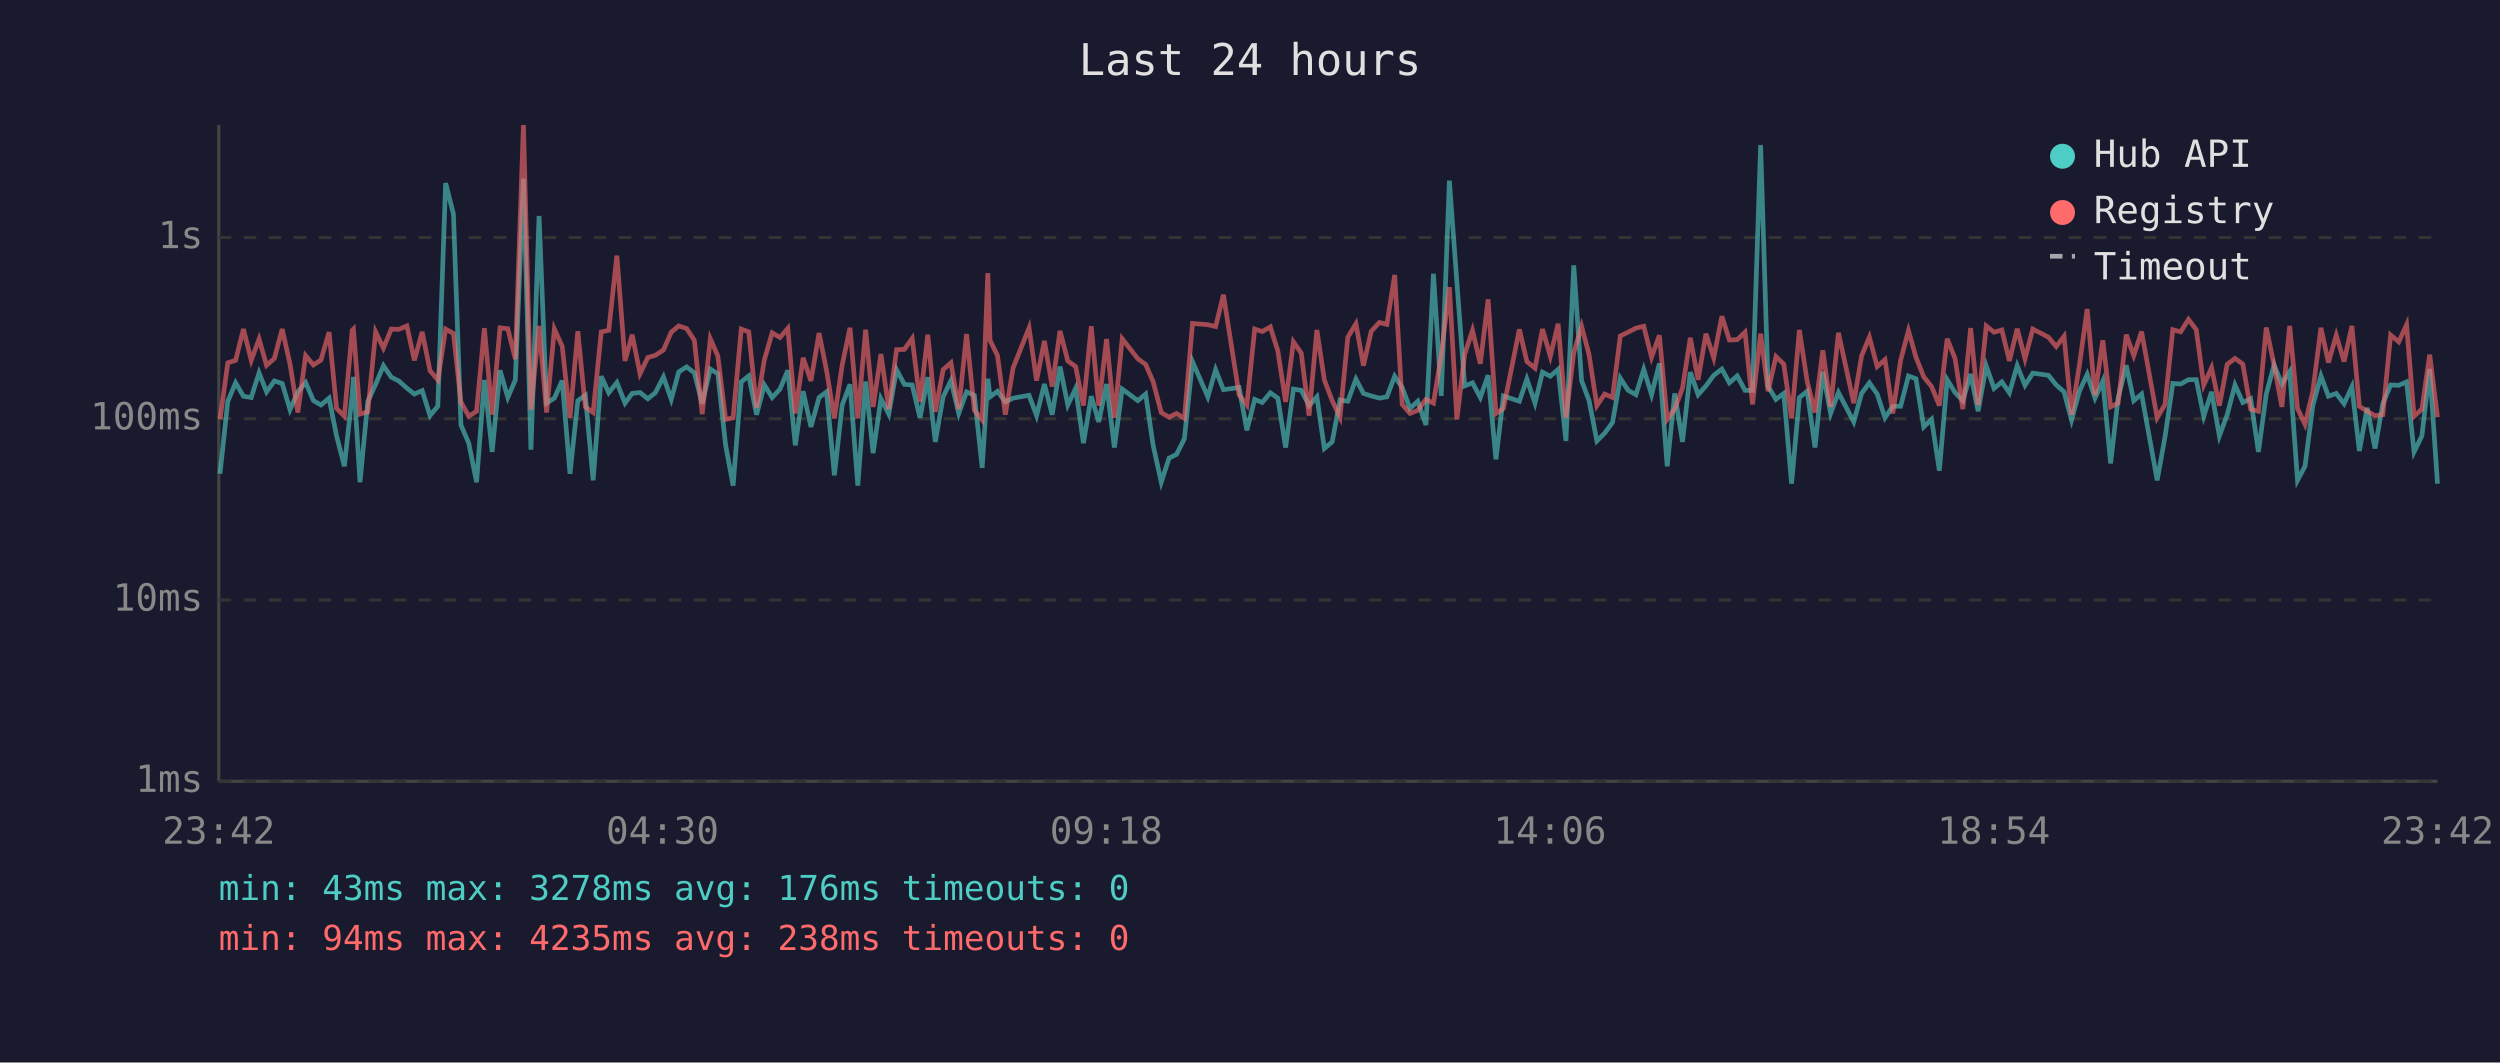
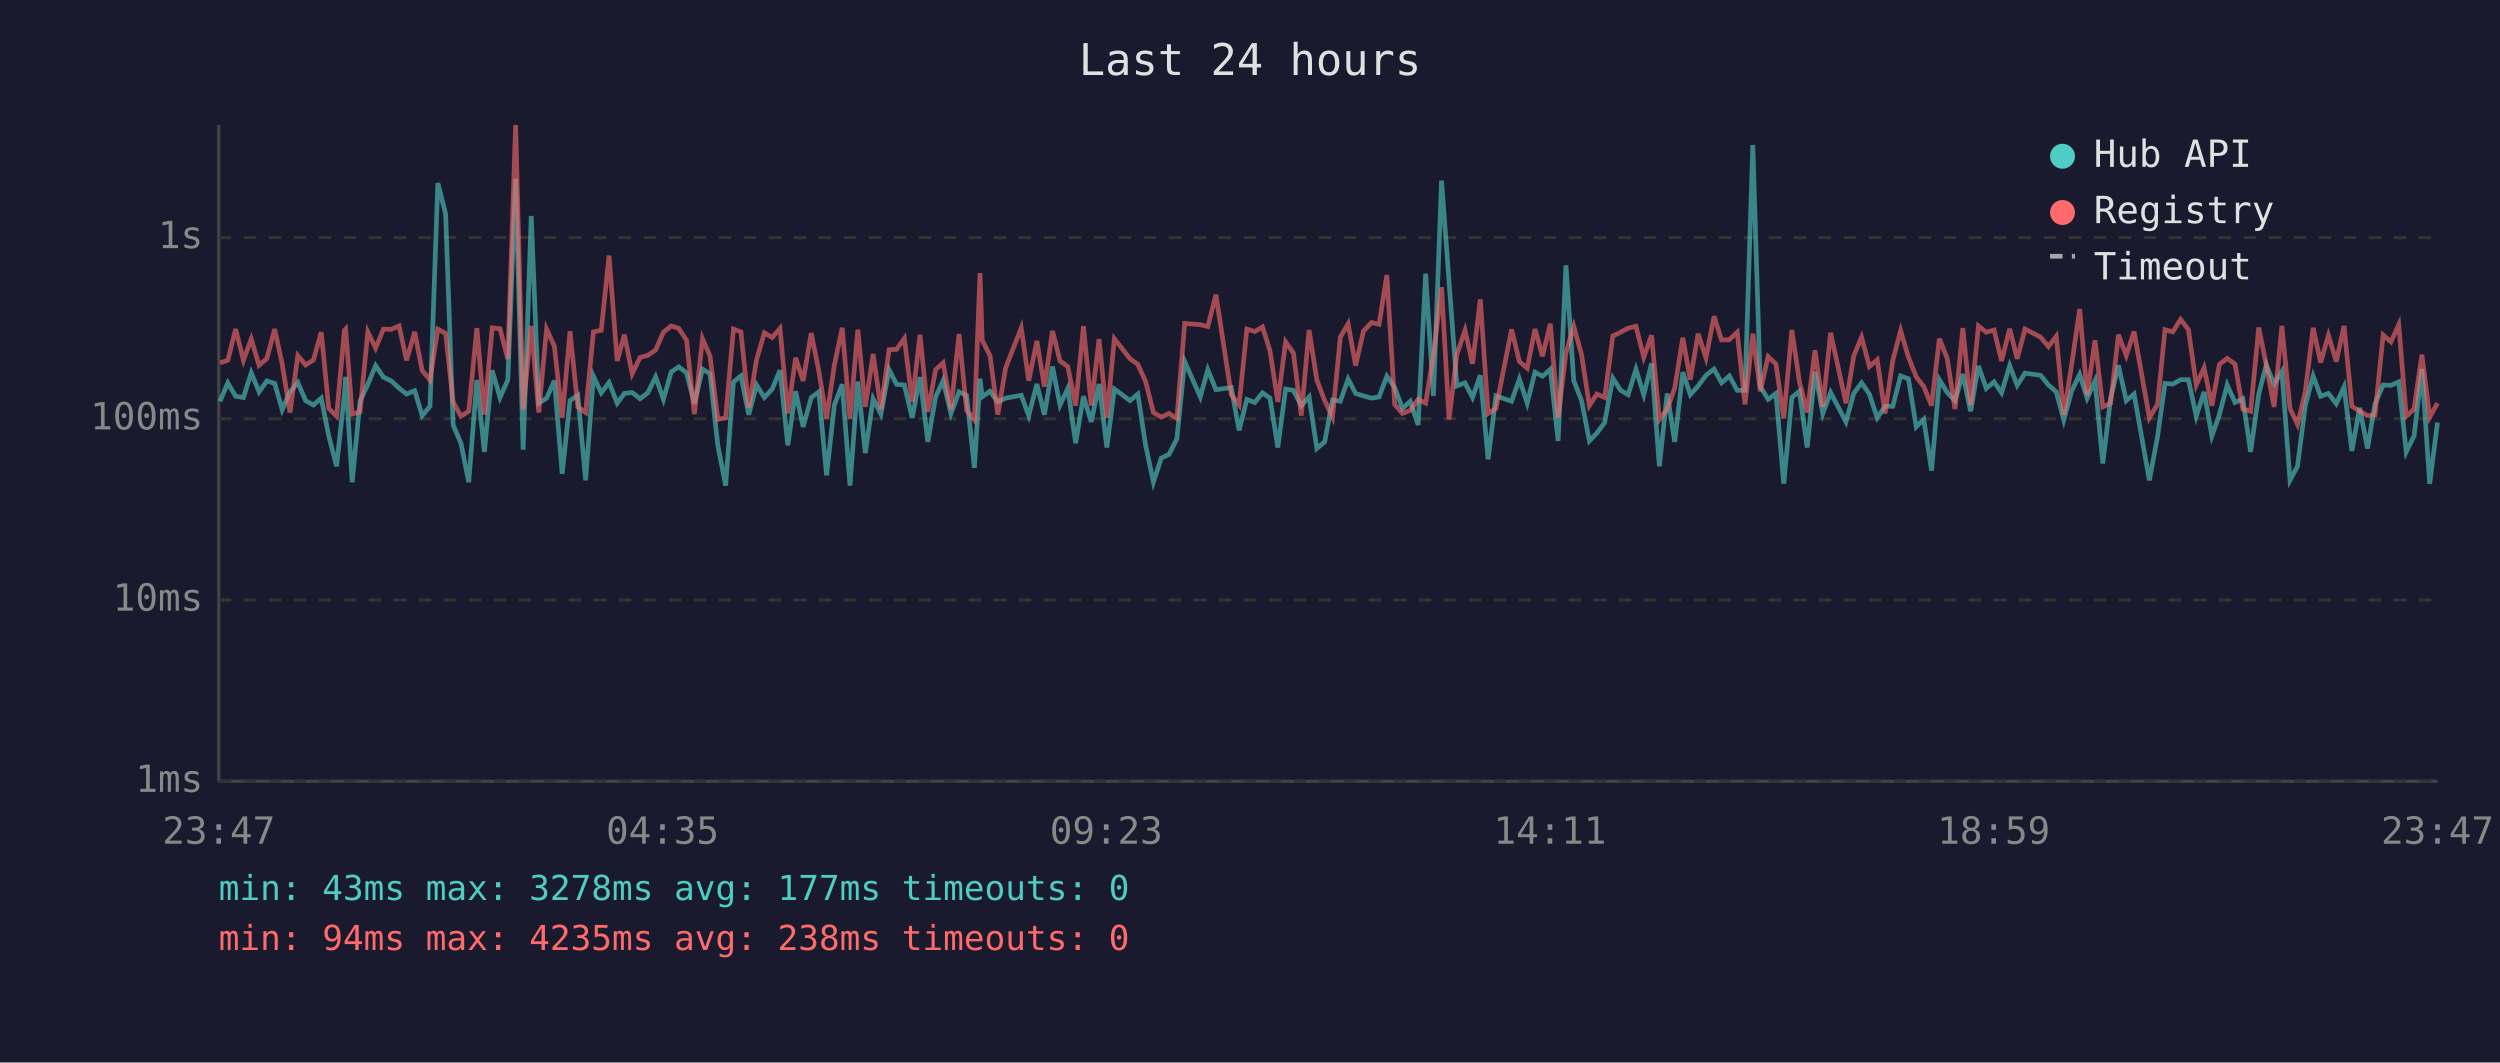
<svg xmlns="http://www.w3.org/2000/svg" viewBox="0 0 800 340" font-family="monospace" font-size="12">
  <rect width="800" height="340" fill="#1a1a2e" />
  <text x="400" y="24" fill="#e0e0e0" font-size="14" text-anchor="middle">Last 24 hours</text>
  <line x1="70" y1="40" x2="70" y2="250" stroke="#444" stroke-width="1" />
  <line x1="70" y1="250" x2="780" y2="250" stroke="#444" stroke-width="1" />
  <line x1="70" y1="250" x2="780" y2="250" stroke="#333" stroke-width="1" stroke-dasharray="4" />
  <text x="65" y="250" fill="#888" text-anchor="end" dominant-baseline="middle">1ms</text>
  <line x1="70" y1="192" x2="780" y2="192" stroke="#333" stroke-width="1" stroke-dasharray="4" />
  <text x="65" y="192" fill="#888" text-anchor="end" dominant-baseline="middle">10ms</text>
  <line x1="70" y1="134" x2="780" y2="134" stroke="#333" stroke-width="1" stroke-dasharray="4" />
  <text x="65" y="134" fill="#888" text-anchor="end" dominant-baseline="middle">100ms</text>
  <line x1="70" y1="76" x2="780" y2="76" stroke="#333" stroke-width="1" stroke-dasharray="4" />
  <text x="65" y="76" fill="#888" text-anchor="end" dominant-baseline="middle">1s</text>
-   <text x="70" y="270" fill="#888" text-anchor="middle">23:42</text>
-   <text x="212" y="270" fill="#888" text-anchor="middle">04:30</text>
-   <text x="354" y="270" fill="#888" text-anchor="middle">09:18</text>
-   <text x="496" y="270" fill="#888" text-anchor="middle">14:06</text>
-   <text x="638" y="270" fill="#888" text-anchor="middle">18:54</text>
-   <text x="780" y="270" fill="#888" text-anchor="middle">23:42</text>
-   <polyline points="70.4,151.6 72.9,128.4 75.4,122.5 77.9,126.8 80.4,127.2 82.9,119.3 85.3,125.4 87.8,121.9 90.3,122.7 92.8,131.1 95.3,125.4 97.8,122.4 100.3,128.2 102.7,129.6 105.3,127.4 107.7,139.5 110.2,149.2 112.7,126.3 113.1,120.6 115.2,154.3 117.7,128.4 120.2,123.0 122.7,117.0 125.2,120.7 127.6,121.9 130.2,124.2 132.6,126.1 135.1,125.0 137.6,133.0 140.1,130.0 142.6,58.6 145.1,68.5 147.5,136.0 150.0,141.8 152.5,154.3 155.0,121.6 157.5,144.6 160.0,118.5 162.5,127.2 164.9,121.6 167.5,57.2 169.9,143.9 172.5,69.1 174.9,129.0 177.4,127.4 179.9,121.8 182.4,151.6 184.9,128.2 187.3,126.5 189.8,153.7 192.4,120.4 194.8,125.7 197.4,122.4 200.0,129.0 202.3,125.9 204.8,125.6 207.3,127.6 209.7,125.7 212.3,120.6 214.8,127.8 217.2,119.0 219.7,117.4 222.2,119.3 224.7,129.2 227.3,118.1 229.7,119.6 232.2,142.5 234.6,155.4 237.2,122.2 239.6,120.3 242.1,132.7 244.6,123.2 247.1,127.2 249.6,124.5 252.1,118.5 254.5,142.5 257.0,125.2 259.5,136.6 262.1,127.2 264.5,125.4 267.0,152.1 269.5,129.6 272.0,123.0 274.5,155.4 277.0,122.1 279.4,145.0 281.9,127.6 284.4,132.5 286.9,118.3 289.4,123.0 291.9,123.2 294.4,133.7 296.9,120.7 299.3,141.4 301.8,127.0 304.3,121.8 306.8,132.3 309.3,125.4 311.8,126.5 314.3,149.7 316.1,121.2 316.8,127.0 319.2,125.2 321.7,128.6 324.2,127.4 329.3,126.5 331.7,133.0 334.2,122.9 336.7,132.7 339.2,117.3 341.7,129.6 344.2,124.3 346.7,141.8 349.2,126.8 351.6,135.0 354.1,122.9 356.6,143.2 359.1,124.5 364.1,128.2 366.6,126.1 369.0,142.5 371.6,154.3 374.1,146.6 376.5,145.4 379.0,140.4 381.6,115.7 386.5,127.0 389.0,118.3 391.5,124.7 396.5,124.0 399.0,137.7 401.5,127.8 403.9,128.8 406.5,125.7 408.9,127.4 411.4,143.2 413.9,124.5 416.4,124.9 418.9,129.8 421.4,127.0 423.8,143.5 426.3,141.4 428.8,128.0 431.3,128.4 433.9,121.3 436.3,125.9 438.8,126.7 441.4,127.4 443.8,127.0 446.3,120.4 448.7,124.0 451.2,130.7 453.7,128.4 456.3,136.0 458.7,87.6 461.2,126.7 463.8,57.8 466.2,90.3 468.7,123.5 471.2,122.5 473.7,127.2 476.2,120.1 478.7,147.0 481.1,126.7 486.2,128.4 488.6,121.3 491.2,129.0 493.6,119.1 496.1,120.4 498.6,118.2 501.1,141.1 503.6,84.9 506.1,121.8 508.5,128.2 511.0,141.1 513.5,138.6 516.0,135.2 518.5,121.0 521.0,124.9 523.5,126.3 526.0,118.2 528.5,126.3 531.0,116.3 533.5,149.2 535.9,125.9 538.4,141.4 540.9,119.1 543.4,126.3 545.9,123.5 548.4,120.1 551.0,118.1 553.4,122.5 555.9,120.3 558.4,124.9 560.8,124.9 563.4,46.4 565.8,123.7 568.3,127.8 570.8,125.9 573.3,154.8 575.8,127.2 578.3,125.2 580.8,143.2 583.3,119.0 585.8,132.3 588.3,125.6 593.2,135.0 595.7,125.9 598.2,122.5 600.7,126.1 603.2,133.7 605.7,130.0 608.2,130.0 610.7,120.3 613.1,121.2 615.6,136.6 618.1,134.2 620.6,150.6 623.1,121.5 625.6,125.6 628.1,128.2 630.6,119.7 633.0,131.6 635.6,117.1 638.1,124.3 640.6,122.2 643.0,125.7 645.5,117.0 648.0,123.3 650.5,119.4 655.5,120.1 658.0,123.2 660.5,125.4 662.9,134.4 665.4,125.2 667.9,119.8 670.4,127.4 672.9,121.9 675.4,148.3 677.8,127.4 680.4,116.9 682.8,128.2 685.3,126.1 690.3,153.7 692.8,139.8 695.3,122.7 697.8,122.9 700.3,121.5 702.8,121.5 705.2,133.2 707.7,125.4 710.2,139.5 712.7,132.7 715.2,123.2 717.7,128.8 720.2,127.6 722.7,144.6 725.2,126.1 727.7,116.8 730.2,122.9 732.7,118.9 735.2,153.7 737.6,149.2 740.1,129.8 742.7,120.3 745.1,126.8 747.6,125.9 750.1,129.2 752.6,123.8 755.0,144.3 757.5,130.5 760.0,143.5 762.5,129.2 765.0,123.2 767.6,123.3 770.1,122.2 772.5,144.6 775.0,139.5 777.5,118.1 780.0,154.8" fill="none" stroke="#4ecdc4" stroke-width="1.5" opacity="0.6" />
-   <polyline points="70.4,134.2 72.9,116.1 75.4,115.3 77.9,105.3 80.4,115.3 82.9,108.5 85.3,116.9 87.8,114.7 90.3,105.3 92.8,116.5 95.3,132.0 97.8,113.8 100.3,116.8 102.7,115.2 105.3,106.3 107.7,130.7 110.2,133.2 112.7,105.7 113.1,105.3 115.2,132.5 117.7,131.8 120.2,106.2 122.7,111.4 125.2,105.3 127.6,105.4 130.2,104.3 132.6,115.3 135.1,106.2 137.6,118.6 140.1,121.6 142.6,105.3 145.1,106.7 147.5,128.6 150.0,133.2 152.5,131.6 155.0,105.0 157.5,132.7 160.0,104.9 162.5,105.2 164.9,114.9 167.5,40.0 169.9,131.1 172.5,104.3 174.9,132.0 177.4,105.3 179.9,110.8 182.4,133.7 184.9,106.0 187.3,130.2 189.8,132.0 192.4,106.2 194.8,105.7 197.4,81.8 200.0,115.5 202.3,107.1 204.8,119.6 207.3,114.4 209.7,113.7 212.3,112.0 214.8,106.3 217.2,104.3 219.7,105.1 222.2,108.9 224.7,132.5 227.3,108.4 229.7,113.9 232.2,134.2 234.6,133.7 237.2,105.3 239.6,106.2 242.1,130.5 244.6,115.1 247.1,106.5 249.6,108.0 252.1,105.1 254.5,132.3 257.0,114.5 259.5,121.9 262.1,106.6 264.5,118.6 267.0,133.9 269.5,116.8 272.0,104.9 274.5,133.9 277.0,105.5 279.4,130.2 281.9,113.3 284.4,130.9 286.9,111.9 289.4,111.8 291.9,108.3 294.4,128.6 296.9,107.1 299.3,131.8 301.8,118.3 304.3,116.1 306.8,130.9 309.3,106.9 311.8,131.3 314.3,134.4 316.1,87.4 316.8,108.9 319.2,113.8 321.7,132.7 324.2,117.7 329.3,104.9 331.7,121.8 334.2,109.1 336.7,123.7 339.2,105.9 341.7,115.5 344.2,117.3 346.7,129.8 349.2,104.4 351.6,129.8 354.1,108.5 356.6,133.7 359.1,108.4 364.1,114.8 366.6,116.6 369.0,122.1 371.6,132.0 374.1,133.5 376.5,132.3 379.0,133.9 381.6,103.5 386.5,103.9 389.0,104.5 391.5,94.3 396.5,126.3 399.0,129.6 401.5,105.3 403.9,106.1 406.5,104.6 408.9,112.3 411.4,128.6 413.9,109.4 416.4,113.0 418.9,133.0 421.4,105.6 423.8,121.6 426.3,128.2 428.8,133.5 431.3,107.9 433.9,103.6 436.3,117.0 438.8,106.0 441.4,103.2 443.8,103.8 446.3,88.0 448.7,129.4 451.2,132.3 453.7,131.3 456.3,127.8 458.7,129.0 461.2,113.6 463.8,91.9 466.2,134.2 468.7,113.4 471.2,105.7 473.7,116.4 476.2,95.8 478.7,132.3 481.1,130.7 486.2,105.4 488.6,115.7 491.2,117.8 493.6,105.3 496.1,114.0 498.6,103.6 501.1,133.7 503.6,112.9 506.1,104.4 508.5,113.5 511.0,129.8 513.5,126.1 516.0,127.2 518.5,107.5 521.0,106.3 523.5,105.0 526.0,104.4 528.5,114.3 531.0,107.3 533.5,134.2 535.9,130.9 538.4,124.2 540.9,108.1 543.4,121.5 545.9,106.8 548.4,114.5 551.0,101.2 553.4,108.8 555.9,108.7 558.4,106.3 560.8,129.4 563.4,106.8 565.8,125.2 568.3,114.1 570.8,116.5 573.3,133.9 575.8,105.6 578.3,122.1 580.8,132.0 583.3,112.1 585.8,130.2 588.3,106.5 593.2,129.0 595.7,113.9 598.2,107.9 600.7,117.3 603.2,115.1 605.7,132.3 608.2,115.3 610.7,105.8 613.1,114.3 615.6,120.6 618.1,123.7 620.6,129.8 623.1,108.4 625.6,114.7 628.1,130.9 630.6,105.0 633.0,129.6 635.6,104.3 638.1,106.3 640.6,105.6 643.0,115.5 645.5,105.2 648.0,114.8 650.5,105.3 655.5,107.9 658.0,110.9 660.5,107.6 662.9,132.7 665.4,116.9 667.9,98.9 670.4,126.5 672.9,108.9 675.4,130.2 677.8,129.0 680.4,107.1 682.8,113.8 685.3,106.1 690.3,133.7 692.8,129.4 695.3,105.5 697.8,106.2 700.3,102.2 702.8,105.5 705.2,123.2 707.7,117.7 710.2,129.8 712.7,116.6 715.2,114.7 717.7,116.5 720.2,130.9 722.7,131.6 725.2,104.8 727.7,116.8 730.2,130.2 732.7,104.3 735.2,130.7 737.6,135.8 740.1,125.2 742.7,104.9 745.1,116.0 747.6,107.3 750.1,115.7 752.6,104.3 755.0,130.0 757.5,131.6 760.0,133.0 762.5,132.7 765.0,107.2 767.6,109.4 770.1,103.9 772.5,133.2 775.0,130.9 777.5,113.5 780.0,133.5" fill="none" stroke="#ff6b6b" stroke-width="1.5" opacity="0.6" />
+   <text x="70" y="270" fill="#888" text-anchor="middle">23:47</text>
+   <text x="212" y="270" fill="#888" text-anchor="middle">04:35</text>
+   <text x="354" y="270" fill="#888" text-anchor="middle">09:23</text>
+   <text x="496" y="270" fill="#888" text-anchor="middle">14:11</text>
+   <text x="638" y="270" fill="#888" text-anchor="middle">18:59</text>
+   <text x="780" y="270" fill="#888" text-anchor="middle">23:47</text>
+   <polyline points="70.4,128.4 72.9,122.5 75.4,126.8 77.9,127.2 80.4,119.3 82.9,125.4 85.4,121.9 87.9,122.7 90.3,131.1 92.8,125.4 95.3,122.4 97.8,128.2 100.3,129.6 102.8,127.4 105.2,139.5 107.7,149.2 110.2,126.3 110.6,120.6 112.7,154.3 115.2,128.4 117.7,123.0 120.2,117.0 122.7,120.7 125.2,121.9 127.7,124.2 130.1,126.1 132.7,125.0 135.1,133.0 137.6,130.0 140.1,58.6 142.6,68.5 145.0,136.0 147.5,141.8 150.0,154.3 152.6,121.6 155.0,144.6 157.5,118.5 160.0,127.2 162.5,121.6 165.0,57.2 167.4,143.9 170.0,69.1 172.4,129.0 174.9,127.4 177.4,121.8 179.9,151.6 182.4,128.2 184.9,126.5 187.4,153.7 189.9,120.4 192.4,125.7 194.9,122.4 197.5,129.0 199.8,125.9 202.3,125.6 204.8,127.6 207.3,125.7 209.8,120.6 212.3,127.8 214.8,119.0 217.2,117.4 219.7,119.3 222.2,129.2 224.8,118.1 227.2,119.6 229.7,142.5 232.2,155.4 234.7,122.2 237.1,120.3 239.6,132.7 242.1,123.2 244.6,127.2 247.1,124.5 249.6,118.5 252.1,142.5 254.6,125.2 257.0,136.6 259.6,127.2 262.0,125.4 264.5,152.1 267.0,129.6 269.5,123.0 272.0,155.4 274.5,122.1 276.9,145.0 279.4,127.6 281.9,132.5 284.5,118.3 286.9,123.0 289.4,123.2 291.9,133.7 294.4,120.7 296.9,141.4 299.4,127.0 301.8,121.8 304.3,132.3 306.9,125.4 309.3,126.5 311.8,149.7 313.6,121.2 314.3,127.0 316.8,125.2 319.3,128.6 321.8,127.4 326.8,126.5 329.2,133.0 331.8,122.9 334.2,132.7 336.8,117.3 339.2,129.6 341.7,124.3 344.2,141.8 346.7,126.8 349.2,135.0 351.7,122.9 354.2,143.2 356.6,124.5 361.6,128.2 364.1,126.1 366.6,142.5 369.1,154.3 371.6,146.6 374.1,145.4 376.6,140.4 379.1,115.7 384.1,127.0 386.5,118.3 389.1,124.7 394.0,124.0 396.5,137.7 399.0,127.8 401.5,128.8 404.0,125.7 406.4,127.4 408.9,143.2 411.4,124.5 413.9,124.9 416.4,129.8 418.9,127.0 421.4,143.5 423.9,141.4 426.4,128.0 428.9,128.4 431.4,121.3 433.8,125.9 436.3,126.7 438.9,127.4 441.3,127.0 443.8,120.4 446.3,124.0 448.8,130.7 451.3,128.4 453.8,136.0 456.2,87.6 458.7,126.7 461.3,57.8 463.7,90.3 466.2,123.5 468.8,122.5 471.2,127.2 473.7,120.1 476.2,147.0 478.7,126.7 483.7,128.4 486.2,121.3 488.7,129.0 491.2,119.1 493.6,120.4 496.1,118.2 498.6,141.1 501.1,84.9 503.6,121.8 506.1,128.2 508.6,141.1 511.0,138.6 513.5,135.2 516.1,121.0 518.6,124.9 521.0,126.3 523.5,118.2 526.0,126.3 528.5,116.3 531.0,149.2 533.5,125.9 535.9,141.4 538.5,119.1 540.9,126.3 543.4,123.5 545.9,120.1 548.5,118.1 550.9,122.5 553.4,120.3 555.9,124.9 558.4,124.9 560.9,46.4 563.3,123.7 565.8,127.8 568.3,125.9 570.8,154.8 573.4,127.2 575.8,125.2 578.3,143.2 580.8,119.0 583.3,132.3 585.8,125.6 590.7,135.0 593.2,125.9 595.7,122.5 598.2,126.1 600.7,133.7 603.2,130.0 605.7,130.0 608.2,120.3 610.7,121.2 613.2,136.6 615.6,134.2 618.1,150.6 620.6,121.5 623.1,125.6 625.6,128.2 628.1,119.7 630.6,131.6 633.1,117.1 635.6,124.3 638.1,122.2 640.5,125.7 643.1,117.0 645.5,123.3 648.0,119.4 653.0,120.1 655.5,123.2 658.0,125.4 660.4,134.4 662.9,125.2 665.5,119.8 667.9,127.4 670.4,121.9 672.9,148.3 675.4,127.4 677.9,116.9 680.4,128.2 682.9,126.1 687.8,153.7 690.4,139.8 692.8,122.7 695.3,122.9 697.8,121.5 700.3,121.5 702.8,133.2 705.3,125.4 707.8,139.5 710.2,132.7 712.7,123.2 715.2,128.8 717.7,127.6 720.2,144.6 722.8,126.1 725.2,116.8 727.7,122.9 730.2,118.9 732.8,153.7 735.2,149.2 737.7,129.8 740.2,120.3 742.6,126.8 745.1,125.9 747.6,129.2 750.1,123.8 752.6,144.3 755.1,130.5 757.6,143.5 760.0,129.2 762.6,123.2 765.1,123.3 767.6,122.2 770.0,144.6 772.5,139.5 775.0,118.1 777.5,154.8 780.0,135.2" fill="none" stroke="#4ecdc4" stroke-width="1.5" opacity="0.6" />
+   <polyline points="70.4,116.1 72.9,115.3 75.4,105.3 77.9,115.3 80.4,108.5 82.9,116.9 85.4,114.7 87.9,105.3 90.3,116.5 92.8,132.0 95.3,113.8 97.8,116.8 100.3,115.2 102.8,106.3 105.2,130.7 107.7,133.2 110.2,105.7 110.6,105.3 112.7,132.5 115.2,131.8 117.7,106.2 120.2,111.4 122.7,105.3 125.2,105.4 127.7,104.3 130.1,115.3 132.7,106.2 135.1,118.6 137.6,121.6 140.1,105.3 142.6,106.7 145.0,128.6 147.5,133.2 150.0,131.6 152.6,105.0 155.0,132.7 157.5,104.9 160.0,105.2 162.5,114.9 165.0,40.0 167.4,131.1 170.0,104.3 172.4,132.0 174.9,105.3 177.4,110.8 179.9,133.7 182.4,106.0 184.9,130.2 187.4,132.0 189.9,106.2 192.4,105.7 194.9,81.8 197.5,115.5 199.8,107.1 202.3,119.6 204.8,114.4 207.3,113.7 209.8,112.0 212.3,106.3 214.8,104.3 217.2,105.1 219.7,108.9 222.2,132.5 224.8,108.4 227.2,113.9 229.7,134.2 232.2,133.7 234.7,105.3 237.1,106.2 239.6,130.5 242.1,115.1 244.6,106.5 247.1,108.0 249.6,105.1 252.1,132.3 254.6,114.5 257.0,121.9 259.6,106.6 262.0,118.6 264.5,133.9 267.0,116.8 269.5,104.9 272.0,133.9 274.5,105.5 276.9,130.2 279.4,113.3 281.9,130.9 284.5,111.9 286.9,111.8 289.4,108.3 291.9,128.6 294.4,107.1 296.9,131.8 299.4,118.3 301.8,116.1 304.3,130.9 306.9,106.9 309.3,131.3 311.8,134.4 313.6,87.4 314.3,108.9 316.8,113.8 319.3,132.7 321.8,117.7 326.8,104.9 329.2,121.8 331.8,109.1 334.2,123.7 336.8,105.9 339.2,115.5 341.7,117.3 344.2,129.8 346.7,104.4 349.2,129.8 351.7,108.5 354.2,133.7 356.6,108.4 361.6,114.8 364.1,116.6 366.6,122.1 369.1,132.0 371.6,133.5 374.1,132.3 376.6,133.9 379.1,103.5 384.1,103.9 386.5,104.5 389.1,94.3 394.0,126.3 396.5,129.6 399.0,105.3 401.5,106.1 404.0,104.6 406.4,112.3 408.9,128.6 411.4,109.4 413.9,113.0 416.4,133.0 418.9,105.6 421.4,121.6 423.9,128.2 426.4,133.5 428.9,107.9 431.4,103.6 433.8,117.0 436.3,106.0 438.9,103.2 441.3,103.8 443.8,88.0 446.3,129.4 448.8,132.3 451.3,131.3 453.8,127.8 456.2,129.0 458.7,113.6 461.3,91.9 463.7,134.2 466.2,113.4 468.8,105.7 471.2,116.4 473.7,95.8 476.2,132.3 478.7,130.7 483.7,105.4 486.2,115.7 488.7,117.8 491.2,105.3 493.6,114.0 496.1,103.6 498.6,133.7 501.1,112.9 503.6,104.4 506.1,113.5 508.6,129.8 511.0,126.1 513.5,127.2 516.1,107.5 518.6,106.3 521.0,105.0 523.5,104.4 526.0,114.3 528.5,107.3 531.0,134.2 533.5,130.9 535.9,124.2 538.5,108.1 540.9,121.5 543.4,106.8 545.9,114.5 548.5,101.2 550.9,108.8 553.4,108.7 555.9,106.3 558.4,129.4 560.9,106.8 563.3,125.2 565.8,114.1 568.3,116.5 570.8,133.9 573.4,105.6 575.8,122.1 578.3,132.0 580.8,112.1 583.3,130.2 585.8,106.5 590.7,129.0 593.2,113.9 595.7,107.9 598.2,117.3 600.7,115.1 603.2,132.3 605.7,115.3 608.2,105.8 610.7,114.3 613.2,120.6 615.6,123.7 618.1,129.8 620.6,108.4 623.1,114.7 625.6,130.9 628.1,105.0 630.6,129.6 633.1,104.3 635.6,106.3 638.1,105.6 640.5,115.5 643.1,105.2 645.5,114.8 648.0,105.3 653.0,107.9 655.5,110.9 658.0,107.6 660.4,132.7 662.9,116.9 665.5,98.9 667.9,126.5 670.4,108.9 672.9,130.2 675.4,129.0 677.9,107.1 680.4,113.8 682.9,106.1 687.8,133.7 690.4,129.4 692.8,105.5 695.3,106.2 697.8,102.2 700.3,105.5 702.8,123.2 705.3,117.7 707.8,129.8 710.2,116.6 712.7,114.7 715.2,116.5 717.7,130.9 720.2,131.6 722.8,104.8 725.2,116.8 727.7,130.2 730.2,104.3 732.8,130.7 735.2,135.8 737.7,125.2 740.2,104.9 742.6,116.0 745.1,107.3 747.6,115.7 750.1,104.3 752.6,130.0 755.1,131.6 757.6,133.0 760.0,132.7 762.6,107.2 765.1,109.4 767.6,103.9 770.0,133.2 772.5,130.9 775.0,113.5 777.5,133.5 780.0,129.0" fill="none" stroke="#ff6b6b" stroke-width="1.5" opacity="0.6" />
  <circle cx="660" cy="50" r="4" fill="#4ecdc4" />
  <text x="670" y="50" fill="#e0e0e0" dominant-baseline="middle">Hub API</text>
  <circle cx="660" cy="68" r="4" fill="#ff6b6b" />
  <text x="670" y="68" fill="#e0e0e0" dominant-baseline="middle">Registry</text>
  <line x1="656" y1="82" x2="664" y2="82" stroke="#e0e0e0" stroke-width="1.5" stroke-dasharray="4,3" opacity="0.7" />
  <text x="670" y="86" fill="#e0e0e0" dominant-baseline="middle">Timeout</text>
-   <text x="70" y="288" fill="#4ecdc4" font-size="11">min: 43ms  max: 3278ms  avg: 176ms  timeouts: 0</text>
+   <text x="70" y="288" fill="#4ecdc4" font-size="11">min: 43ms  max: 3278ms  avg: 177ms  timeouts: 0</text>
  <text x="70" y="304" fill="#ff6b6b" font-size="11">min: 94ms  max: 4235ms  avg: 238ms  timeouts: 0</text>
</svg>
